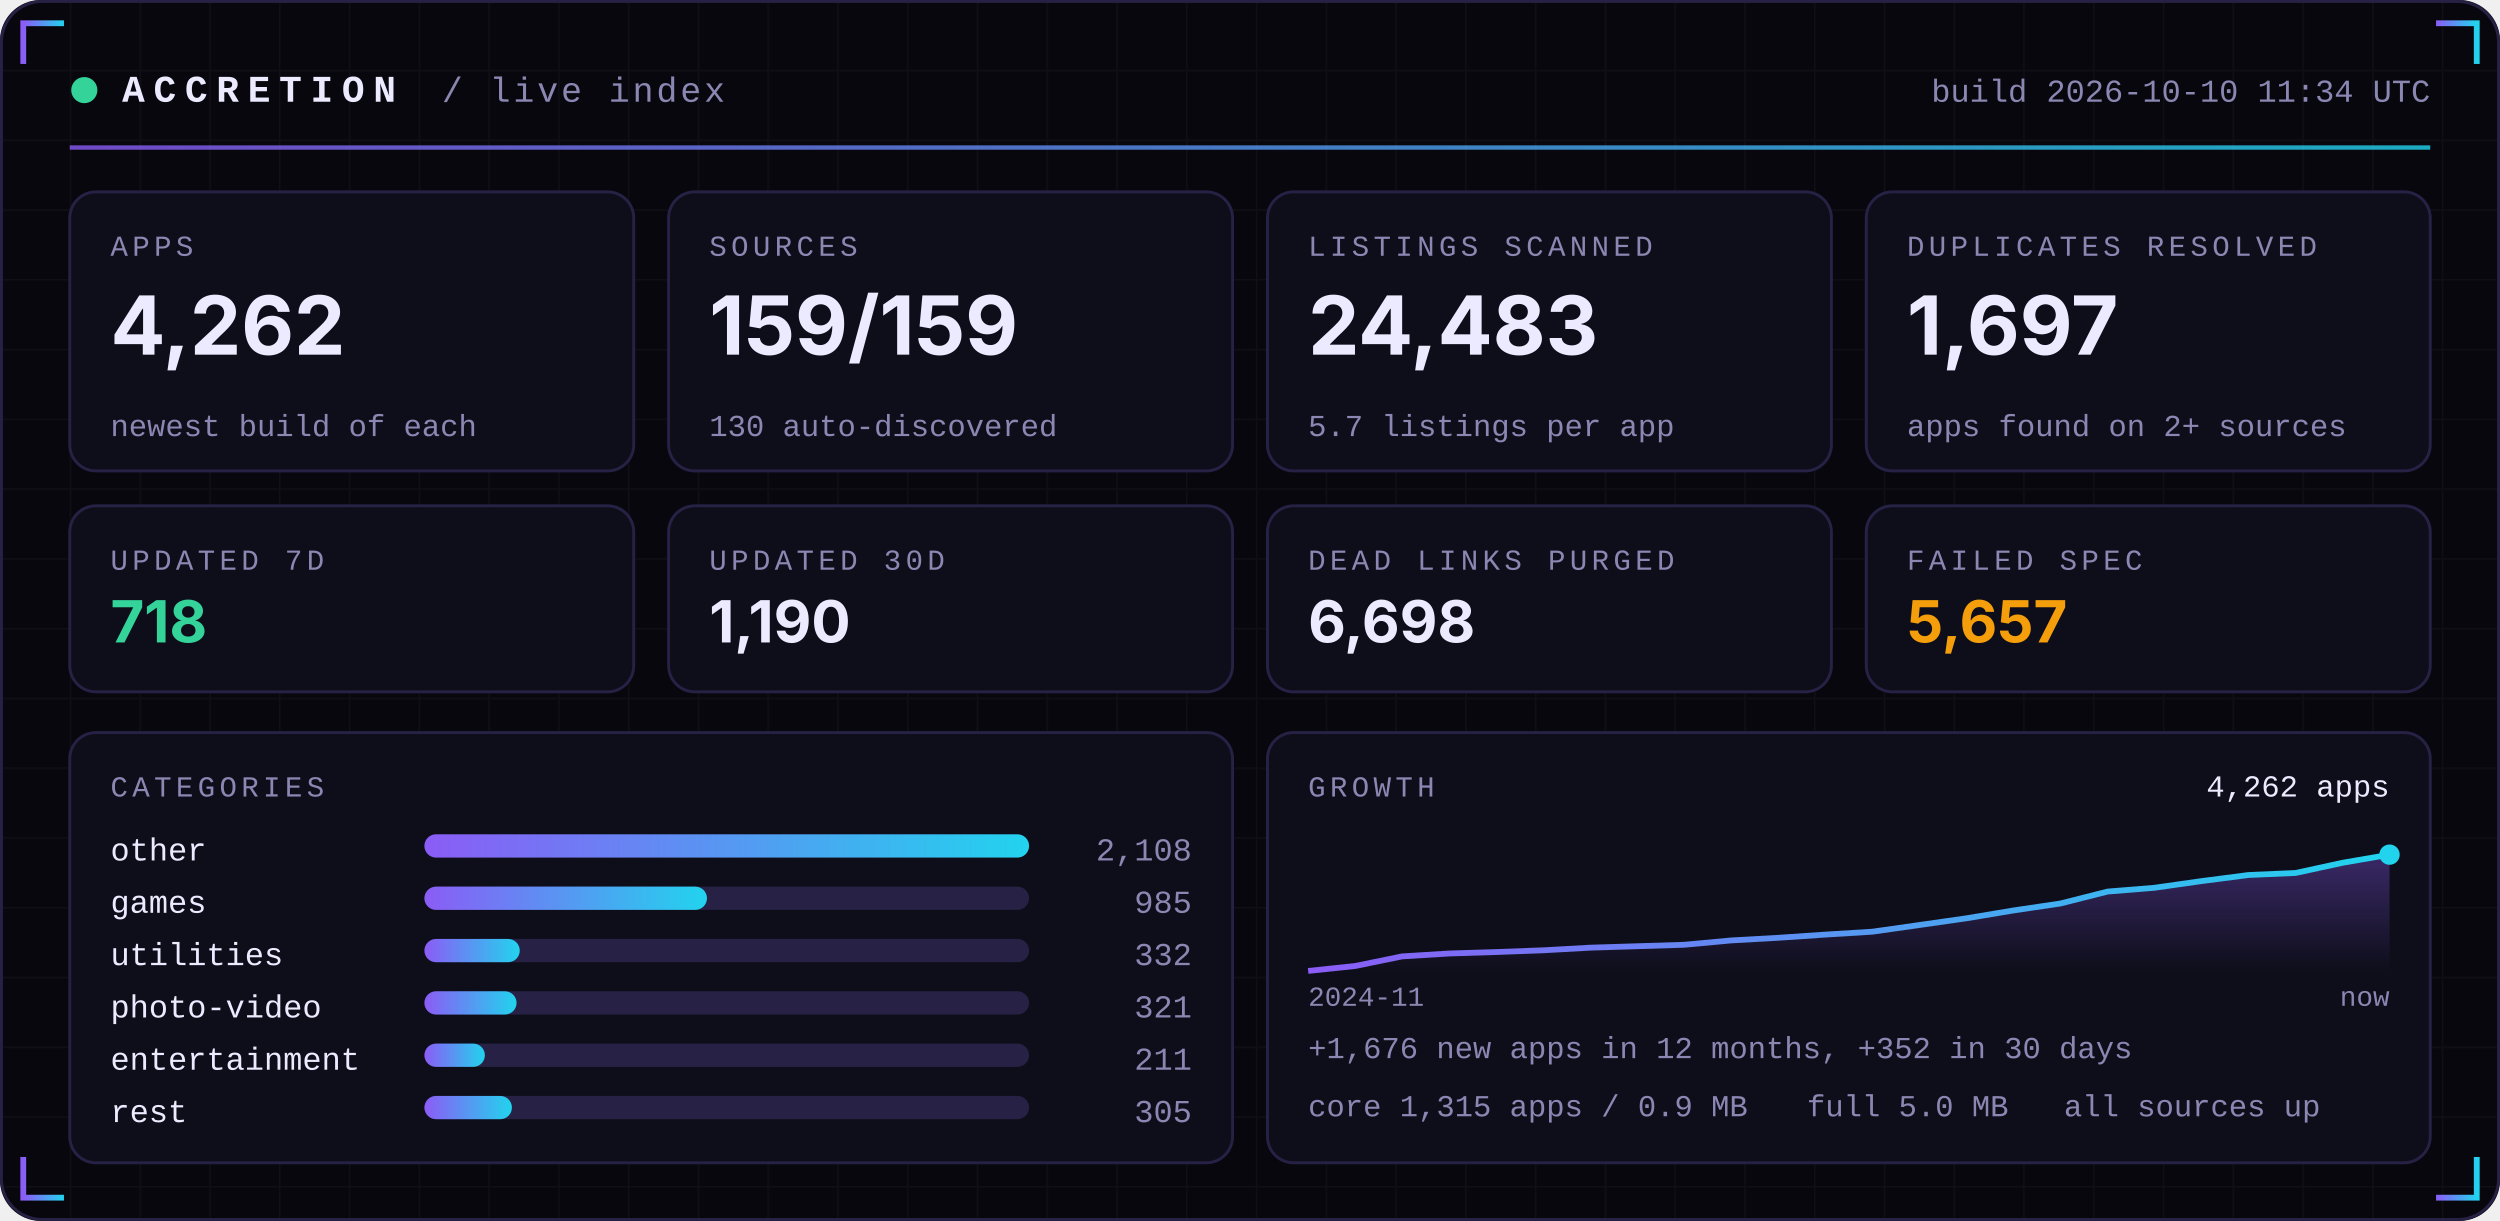
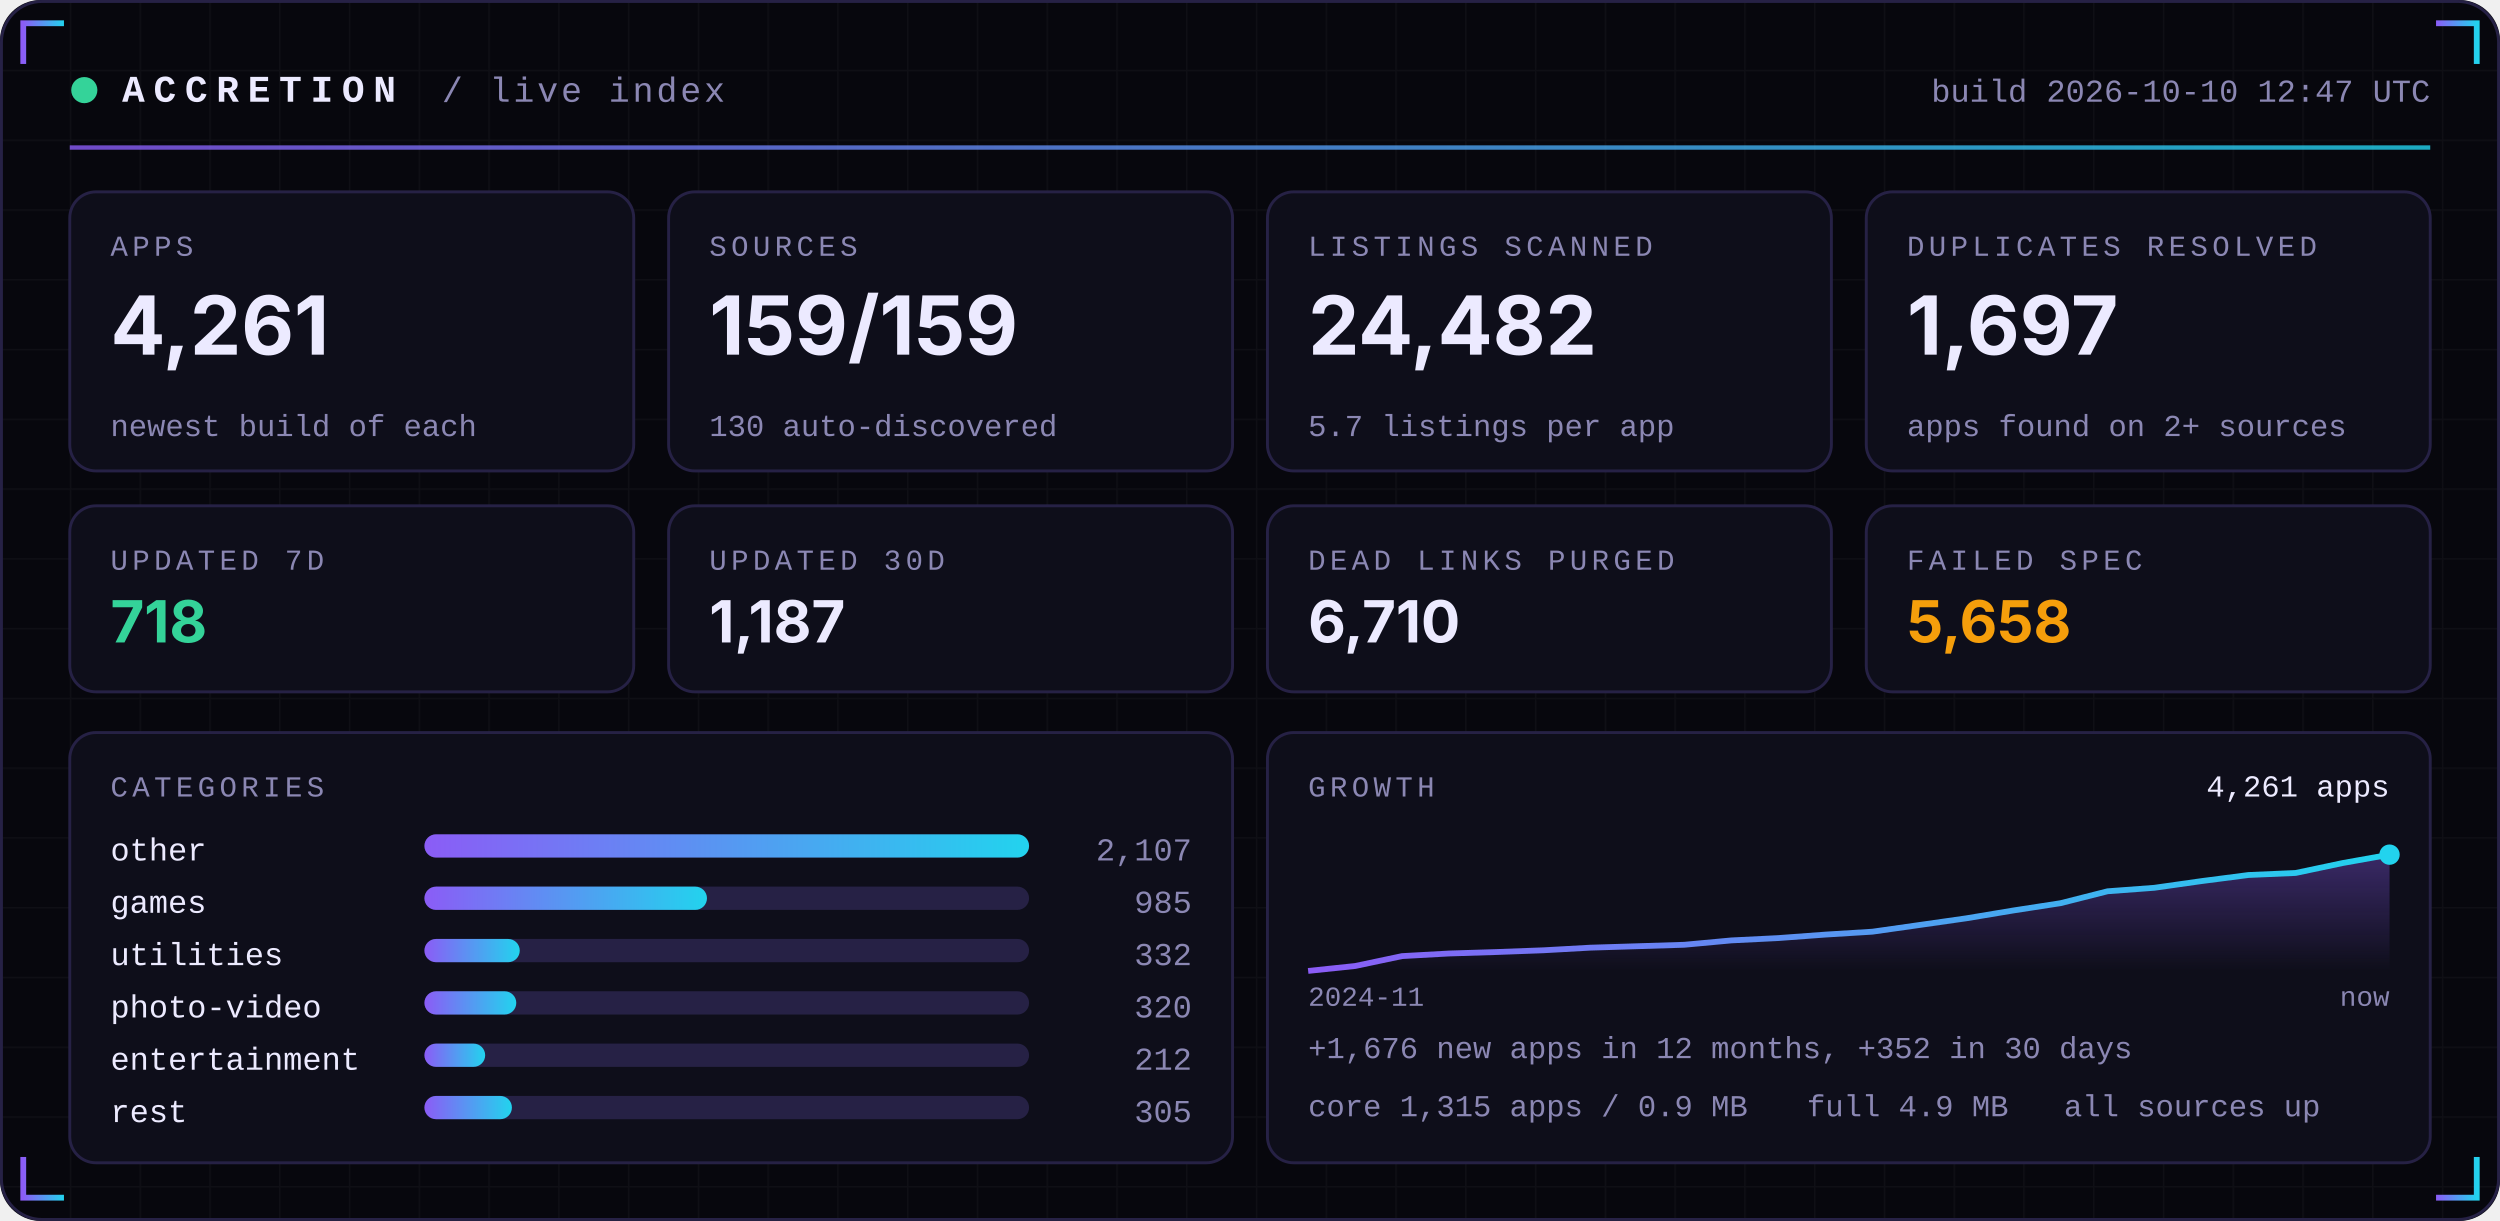
<svg xmlns="http://www.w3.org/2000/svg" width="860" height="420" viewBox="0 0 860 420" role="img">
  <defs>
    <linearGradient id="acc" x1="0" x2="1">
      <stop offset="0" stop-color="#8B5CF6" />
      <stop offset="1" stop-color="#22D3EE" />
    </linearGradient>
    <linearGradient id="area" x1="0" x2="0" y1="0" y2="1">
      <stop offset="0" stop-color="#8B5CF6" stop-opacity="0.35" />
      <stop offset="1" stop-color="#8B5CF6" stop-opacity="0" />
    </linearGradient>
    <pattern id="grid" width="24" height="24" patternUnits="userSpaceOnUse">
      <path d="M24 0H0V24" fill="none" stroke="#FFFFFF" stroke-opacity="0.035" />
    </pattern>
  </defs>
  <rect width="860" height="420" rx="14" fill="#07070D" />
  <rect width="860" height="420" rx="14" fill="url(#grid)" />
  <rect x="0.5" y="0.5" width="859" height="419" rx="14" fill="none" stroke="#262145" />
  <path d="M8 22 V8 H22" stroke="url(#acc)" stroke-width="2" fill="none" />
  <path d="M852 22 V8 H838" stroke="url(#acc)" stroke-width="2" fill="none" />
  <path d="M8 398 V412 H22" stroke="url(#acc)" stroke-width="2" fill="none" />
  <path d="M852 398 V412 H838" stroke="url(#acc)" stroke-width="2" fill="none" />
  <circle cx="29" cy="31" r="4.5" fill="#34D399">
    <animate attributeName="opacity" values="1;0.25;1" dur="2.4s" repeatCount="indefinite" />
  </circle>
  <text x="42" y="35" font-family="ui-monospace,SFMono-Regular,Menlo,Consolas,'Liberation Mono',monospace" font-size="13" font-weight="700" fill="#ECEAFF" text-anchor="start" letter-spacing="3">ACCRETION</text>
  <text x="152" y="35" font-family="ui-monospace,SFMono-Regular,Menlo,Consolas,'Liberation Mono',monospace" font-size="12" font-weight="400" fill="#8B87B3" text-anchor="start" letter-spacing="1">/ live index</text>
-   <text x="836" y="35" font-family="ui-monospace,SFMono-Regular,Menlo,Consolas,'Liberation Mono',monospace" font-size="11" font-weight="400" fill="#8B87B3" text-anchor="end" letter-spacing="0">build 2026-10-10 11:34 UTC</text>
+   <text x="836" y="35" font-family="ui-monospace,SFMono-Regular,Menlo,Consolas,'Liberation Mono',monospace" font-size="11" font-weight="400" fill="#8B87B3" text-anchor="end" letter-spacing="0">build 2026-10-10 12:47 UTC</text>
  <rect x="24" y="50" width="812" height="1.5" fill="url(#acc)" opacity="0.8" />
  <rect x="24.0" y="66" width="194.0" height="96" rx="9" fill="#0E0E1A" stroke="#262145" />
  <text x="38.0" y="88" font-family="ui-monospace,SFMono-Regular,Menlo,Consolas,'Liberation Mono',monospace" font-size="10" font-weight="400" fill="#8B87B3" text-anchor="start" letter-spacing="1.5">APPS</text>
-   <text x="38.0" y="122" font-family="-apple-system,BlinkMacSystemFont,'Segoe UI',Inter,Helvetica,Arial,sans-serif" font-size="28" font-weight="700" fill="#ECEAFF" text-anchor="start" letter-spacing="0">4,262</text>
+   <text x="38.0" y="122" font-family="-apple-system,BlinkMacSystemFont,'Segoe UI',Inter,Helvetica,Arial,sans-serif" font-size="28" font-weight="700" fill="#ECEAFF" text-anchor="start" letter-spacing="0">4,261</text>
  <text x="38.0" y="150" font-family="ui-monospace,SFMono-Regular,Menlo,Consolas,'Liberation Mono',monospace" font-size="10.5" font-weight="400" fill="#8B87B3" text-anchor="start" letter-spacing="0">newest build of each</text>
  <rect x="230.0" y="66" width="194.0" height="96" rx="9" fill="#0E0E1A" stroke="#262145" />
  <text x="244.0" y="88" font-family="ui-monospace,SFMono-Regular,Menlo,Consolas,'Liberation Mono',monospace" font-size="10" font-weight="400" fill="#8B87B3" text-anchor="start" letter-spacing="1.5">SOURCES</text>
  <text x="244.0" y="122" font-family="-apple-system,BlinkMacSystemFont,'Segoe UI',Inter,Helvetica,Arial,sans-serif" font-size="28" font-weight="700" fill="#ECEAFF" text-anchor="start" letter-spacing="0">159/159</text>
  <text x="244.0" y="150" font-family="ui-monospace,SFMono-Regular,Menlo,Consolas,'Liberation Mono',monospace" font-size="10.5" font-weight="400" fill="#8B87B3" text-anchor="start" letter-spacing="0">130 auto-discovered</text>
  <rect x="436.0" y="66" width="194.0" height="96" rx="9" fill="#0E0E1A" stroke="#262145" />
  <text x="450.0" y="88" font-family="ui-monospace,SFMono-Regular,Menlo,Consolas,'Liberation Mono',monospace" font-size="10" font-weight="400" fill="#8B87B3" text-anchor="start" letter-spacing="1.5">LISTINGS SCANNED</text>
-   <text x="450.0" y="122" font-family="-apple-system,BlinkMacSystemFont,'Segoe UI',Inter,Helvetica,Arial,sans-serif" font-size="28" font-weight="700" fill="#ECEAFF" text-anchor="start" letter-spacing="0">24,483</text>
+   <text x="450.0" y="122" font-family="-apple-system,BlinkMacSystemFont,'Segoe UI',Inter,Helvetica,Arial,sans-serif" font-size="28" font-weight="700" fill="#ECEAFF" text-anchor="start" letter-spacing="0">24,482</text>
  <text x="450.0" y="150" font-family="ui-monospace,SFMono-Regular,Menlo,Consolas,'Liberation Mono',monospace" font-size="10.5" font-weight="400" fill="#8B87B3" text-anchor="start" letter-spacing="0">5.7 listings per app</text>
  <rect x="642.0" y="66" width="194.0" height="96" rx="9" fill="#0E0E1A" stroke="#262145" />
  <text x="656.0" y="88" font-family="ui-monospace,SFMono-Regular,Menlo,Consolas,'Liberation Mono',monospace" font-size="10" font-weight="400" fill="#8B87B3" text-anchor="start" letter-spacing="1.5">DUPLICATES RESOLVED</text>
  <text x="656.0" y="122" font-family="-apple-system,BlinkMacSystemFont,'Segoe UI',Inter,Helvetica,Arial,sans-serif" font-size="28" font-weight="700" fill="#ECEAFF" text-anchor="start" letter-spacing="0">1,697</text>
  <text x="656.0" y="150" font-family="ui-monospace,SFMono-Regular,Menlo,Consolas,'Liberation Mono',monospace" font-size="10.5" font-weight="400" fill="#8B87B3" text-anchor="start" letter-spacing="0">apps found on 2+ sources</text>
  <rect x="24.0" y="174" width="194.0" height="64" rx="9" fill="#0E0E1A" stroke="#262145" />
  <text x="38.0" y="196" font-family="ui-monospace,SFMono-Regular,Menlo,Consolas,'Liberation Mono',monospace" font-size="10" font-weight="400" fill="#8B87B3" text-anchor="start" letter-spacing="1.5">UPDATED 7D</text>
  <text x="38.0" y="221" font-family="-apple-system,BlinkMacSystemFont,'Segoe UI',Inter,Helvetica,Arial,sans-serif" font-size="20" font-weight="700" fill="#34D399" text-anchor="start" letter-spacing="0">718</text>
  <rect x="230.0" y="174" width="194.0" height="64" rx="9" fill="#0E0E1A" stroke="#262145" />
  <text x="244.0" y="196" font-family="ui-monospace,SFMono-Regular,Menlo,Consolas,'Liberation Mono',monospace" font-size="10" font-weight="400" fill="#8B87B3" text-anchor="start" letter-spacing="1.5">UPDATED 30D</text>
-   <text x="244.0" y="221" font-family="-apple-system,BlinkMacSystemFont,'Segoe UI',Inter,Helvetica,Arial,sans-serif" font-size="20" font-weight="700" fill="#ECEAFF" text-anchor="start" letter-spacing="0">1,190</text>
+   <text x="244.0" y="221" font-family="-apple-system,BlinkMacSystemFont,'Segoe UI',Inter,Helvetica,Arial,sans-serif" font-size="20" font-weight="700" fill="#ECEAFF" text-anchor="start" letter-spacing="0">1,187</text>
  <rect x="436.0" y="174" width="194.0" height="64" rx="9" fill="#0E0E1A" stroke="#262145" />
  <text x="450.0" y="196" font-family="ui-monospace,SFMono-Regular,Menlo,Consolas,'Liberation Mono',monospace" font-size="10" font-weight="400" fill="#8B87B3" text-anchor="start" letter-spacing="1.5">DEAD LINKS PURGED</text>
-   <text x="450.0" y="221" font-family="-apple-system,BlinkMacSystemFont,'Segoe UI',Inter,Helvetica,Arial,sans-serif" font-size="20" font-weight="700" fill="#ECEAFF" text-anchor="start" letter-spacing="0">6,698</text>
+   <text x="450.0" y="221" font-family="-apple-system,BlinkMacSystemFont,'Segoe UI',Inter,Helvetica,Arial,sans-serif" font-size="20" font-weight="700" fill="#ECEAFF" text-anchor="start" letter-spacing="0">6,710</text>
  <rect x="642.0" y="174" width="194.0" height="64" rx="9" fill="#0E0E1A" stroke="#262145" />
  <text x="656.0" y="196" font-family="ui-monospace,SFMono-Regular,Menlo,Consolas,'Liberation Mono',monospace" font-size="10" font-weight="400" fill="#8B87B3" text-anchor="start" letter-spacing="1.5">FAILED SPEC</text>
-   <text x="656.0" y="221" font-family="-apple-system,BlinkMacSystemFont,'Segoe UI',Inter,Helvetica,Arial,sans-serif" font-size="20" font-weight="700" fill="#F59E0B" text-anchor="start" letter-spacing="0">5,657</text>
+   <text x="656.0" y="221" font-family="-apple-system,BlinkMacSystemFont,'Segoe UI',Inter,Helvetica,Arial,sans-serif" font-size="20" font-weight="700" fill="#F59E0B" text-anchor="start" letter-spacing="0">5,658</text>
  <rect x="24" y="252" width="400.0" height="148" rx="9" fill="#0E0E1A" stroke="#262145" />
  <rect x="436.0" y="252" width="400.0" height="148" rx="9" fill="#0E0E1A" stroke="#262145" />
  <text x="38" y="274" font-family="ui-monospace,SFMono-Regular,Menlo,Consolas,'Liberation Mono',monospace" font-size="10" font-weight="400" fill="#8B87B3" text-anchor="start" letter-spacing="1.5">CATEGORIES</text>
  <text x="38" y="296" font-family="ui-monospace,SFMono-Regular,Menlo,Consolas,'Liberation Mono',monospace" font-size="11" font-weight="400" fill="#ECEAFF" text-anchor="start" letter-spacing="0">other</text>
  <rect x="146" y="287" width="208.0" height="8" rx="4" fill="#262145" />
  <rect x="146" y="287" width="208.0" height="8" rx="4" fill="url(#acc)" />
-   <text x="410.0" y="296" font-family="ui-monospace,SFMono-Regular,Menlo,Consolas,'Liberation Mono',monospace" font-size="11" font-weight="400" fill="#8B87B3" text-anchor="end" letter-spacing="0">2,108</text>
+   <text x="410.0" y="296" font-family="ui-monospace,SFMono-Regular,Menlo,Consolas,'Liberation Mono',monospace" font-size="11" font-weight="400" fill="#8B87B3" text-anchor="end" letter-spacing="0">2,107</text>
  <text x="38" y="314" font-family="ui-monospace,SFMono-Regular,Menlo,Consolas,'Liberation Mono',monospace" font-size="11" font-weight="400" fill="#ECEAFF" text-anchor="start" letter-spacing="0">games</text>
  <rect x="146" y="305" width="208.0" height="8" rx="4" fill="#262145" />
  <rect x="146" y="305" width="97.2" height="8" rx="4" fill="url(#acc)" />
  <text x="410.0" y="314" font-family="ui-monospace,SFMono-Regular,Menlo,Consolas,'Liberation Mono',monospace" font-size="11" font-weight="400" fill="#8B87B3" text-anchor="end" letter-spacing="0">985</text>
  <text x="38" y="332" font-family="ui-monospace,SFMono-Regular,Menlo,Consolas,'Liberation Mono',monospace" font-size="11" font-weight="400" fill="#ECEAFF" text-anchor="start" letter-spacing="0">utilities</text>
  <rect x="146" y="323" width="208.0" height="8" rx="4" fill="#262145" />
  <rect x="146" y="323" width="32.8" height="8" rx="4" fill="url(#acc)" />
  <text x="410.0" y="332" font-family="ui-monospace,SFMono-Regular,Menlo,Consolas,'Liberation Mono',monospace" font-size="11" font-weight="400" fill="#8B87B3" text-anchor="end" letter-spacing="0">332</text>
  <text x="38" y="350" font-family="ui-monospace,SFMono-Regular,Menlo,Consolas,'Liberation Mono',monospace" font-size="11" font-weight="400" fill="#ECEAFF" text-anchor="start" letter-spacing="0">photo-video</text>
  <rect x="146" y="341" width="208.0" height="8" rx="4" fill="#262145" />
-   <rect x="146" y="341" width="31.7" height="8" rx="4" fill="url(#acc)" />
-   <text x="410.0" y="350" font-family="ui-monospace,SFMono-Regular,Menlo,Consolas,'Liberation Mono',monospace" font-size="11" font-weight="400" fill="#8B87B3" text-anchor="end" letter-spacing="0">321</text>
+   <rect x="146" y="341" width="31.6" height="8" rx="4" fill="url(#acc)" />
+   <text x="410.0" y="350" font-family="ui-monospace,SFMono-Regular,Menlo,Consolas,'Liberation Mono',monospace" font-size="11" font-weight="400" fill="#8B87B3" text-anchor="end" letter-spacing="0">320</text>
  <text x="38" y="368" font-family="ui-monospace,SFMono-Regular,Menlo,Consolas,'Liberation Mono',monospace" font-size="11" font-weight="400" fill="#ECEAFF" text-anchor="start" letter-spacing="0">entertainment</text>
  <rect x="146" y="359" width="208.0" height="8" rx="4" fill="#262145" />
-   <rect x="146" y="359" width="20.8" height="8" rx="4" fill="url(#acc)" />
-   <text x="410.0" y="368" font-family="ui-monospace,SFMono-Regular,Menlo,Consolas,'Liberation Mono',monospace" font-size="11" font-weight="400" fill="#8B87B3" text-anchor="end" letter-spacing="0">211</text>
+   <rect x="146" y="359" width="20.9" height="8" rx="4" fill="url(#acc)" />
+   <text x="410.0" y="368" font-family="ui-monospace,SFMono-Regular,Menlo,Consolas,'Liberation Mono',monospace" font-size="11" font-weight="400" fill="#8B87B3" text-anchor="end" letter-spacing="0">212</text>
  <text x="38" y="386" font-family="ui-monospace,SFMono-Regular,Menlo,Consolas,'Liberation Mono',monospace" font-size="11" font-weight="400" fill="#ECEAFF" text-anchor="start" letter-spacing="0">rest</text>
  <rect x="146" y="377" width="208.0" height="8" rx="4" fill="#262145" />
  <rect x="146" y="377" width="30.1" height="8" rx="4" fill="url(#acc)" />
  <text x="410.0" y="386" font-family="ui-monospace,SFMono-Regular,Menlo,Consolas,'Liberation Mono',monospace" font-size="11" font-weight="400" fill="#8B87B3" text-anchor="end" letter-spacing="0">305</text>
  <text x="450.0" y="274" font-family="ui-monospace,SFMono-Regular,Menlo,Consolas,'Liberation Mono',monospace" font-size="10" font-weight="400" fill="#8B87B3" text-anchor="start" letter-spacing="1.5">GROWTH</text>
-   <polygon points="450.0,334 450.0,334.0 466.2,332.3 482.3,329.0 498.5,328.0 514.7,327.5 530.9,326.9 547.0,326.0 563.2,325.5 579.4,325.0 595.6,323.5 611.7,322.6 627.9,321.5 644.1,320.5 660.3,318.2 676.4,315.9 692.6,313.2 708.8,310.8 725.0,306.7 741.1,305.4 757.3,303.1 773.5,301.0 789.7,300.3 805.8,296.8 822.0,294.0 822.0,334" fill="url(#area)" />
-   <polyline points="450.0,334.0 466.2,332.3 482.3,329.0 498.5,328.0 514.7,327.5 530.9,326.9 547.0,326.0 563.2,325.5 579.4,325.0 595.6,323.5 611.7,322.6 627.9,321.5 644.1,320.5 660.3,318.2 676.4,315.9 692.6,313.2 708.8,310.8 725.0,306.7 741.1,305.4 757.3,303.1 773.5,301.0 789.7,300.3 805.8,296.8 822.0,294.0" fill="none" stroke="url(#acc)" stroke-width="2" stroke-linejoin="round" />
+   <polygon points="450.0,334 450.0,334.0 466.2,332.3 482.3,328.9 498.5,328.0 514.7,327.5 530.9,326.9 547.0,326.0 563.2,325.5 579.4,325.0 595.6,323.5 611.7,322.7 627.9,321.5 644.1,320.5 660.3,318.2 676.4,315.9 692.6,313.2 708.8,310.7 725.0,306.6 741.1,305.4 757.3,303.1 773.5,301.0 789.7,300.3 805.8,296.9 822.0,294.0 822.0,334" fill="url(#area)" />
+   <polyline points="450.0,334.0 466.2,332.3 482.3,328.9 498.5,328.0 514.7,327.5 530.9,326.9 547.0,326.0 563.2,325.5 579.4,325.0 595.6,323.5 611.7,322.7 627.9,321.5 644.1,320.5 660.3,318.2 676.4,315.9 692.6,313.2 708.8,310.7 725.0,306.6 741.1,305.4 757.3,303.1 773.5,301.0 789.7,300.3 805.8,296.9 822.0,294.0" fill="none" stroke="url(#acc)" stroke-width="2" stroke-linejoin="round" />
  <circle cx="822.0" cy="294.0" r="3.5" fill="#22D3EE" />
-   <text x="822.0" y="274" font-family="ui-monospace,SFMono-Regular,Menlo,Consolas,'Liberation Mono',monospace" font-size="10.5" font-weight="400" fill="#ECEAFF" text-anchor="end" letter-spacing="0">4,262 apps</text>
+   <text x="822.0" y="274" font-family="ui-monospace,SFMono-Regular,Menlo,Consolas,'Liberation Mono',monospace" font-size="10.5" font-weight="400" fill="#ECEAFF" text-anchor="end" letter-spacing="0">4,261 apps</text>
  <text x="450.0" y="346" font-family="ui-monospace,SFMono-Regular,Menlo,Consolas,'Liberation Mono',monospace" font-size="9.5" font-weight="400" fill="#8B87B3" text-anchor="start" letter-spacing="0">2024-11</text>
  <text x="822.0" y="346" font-family="ui-monospace,SFMono-Regular,Menlo,Consolas,'Liberation Mono',monospace" font-size="9.5" font-weight="400" fill="#8B87B3" text-anchor="end" letter-spacing="0">now</text>
  <text x="450.0" y="364" font-family="ui-monospace,SFMono-Regular,Menlo,Consolas,'Liberation Mono',monospace" font-size="10.5" font-weight="400" fill="#8B87B3" text-anchor="start" letter-spacing="0">+1,676 new apps in 12 months, +352 in 30 days</text>
  <text x="450.0" y="384" font-family="ui-monospace,SFMono-Regular,Menlo,Consolas,'Liberation Mono',monospace" font-size="10.5" font-weight="400" fill="#8B87B3" text-anchor="start" letter-spacing="0">core 1,315 apps / 0.9 MB</text>
-   <text x="621.6" y="384" font-family="ui-monospace,SFMono-Regular,Menlo,Consolas,'Liberation Mono',monospace" font-size="10.5" font-weight="400" fill="#8B87B3" text-anchor="start" letter-spacing="0">full 5.0 MB</text>
+   <text x="621.6" y="384" font-family="ui-monospace,SFMono-Regular,Menlo,Consolas,'Liberation Mono',monospace" font-size="10.5" font-weight="400" fill="#8B87B3" text-anchor="start" letter-spacing="0">full 4.9 MB</text>
  <text x="710.0" y="384" font-family="ui-monospace,SFMono-Regular,Menlo,Consolas,'Liberation Mono',monospace" font-size="10.5" font-weight="400" fill="#8B87B3" text-anchor="start" letter-spacing="0">all sources up</text>
</svg>
